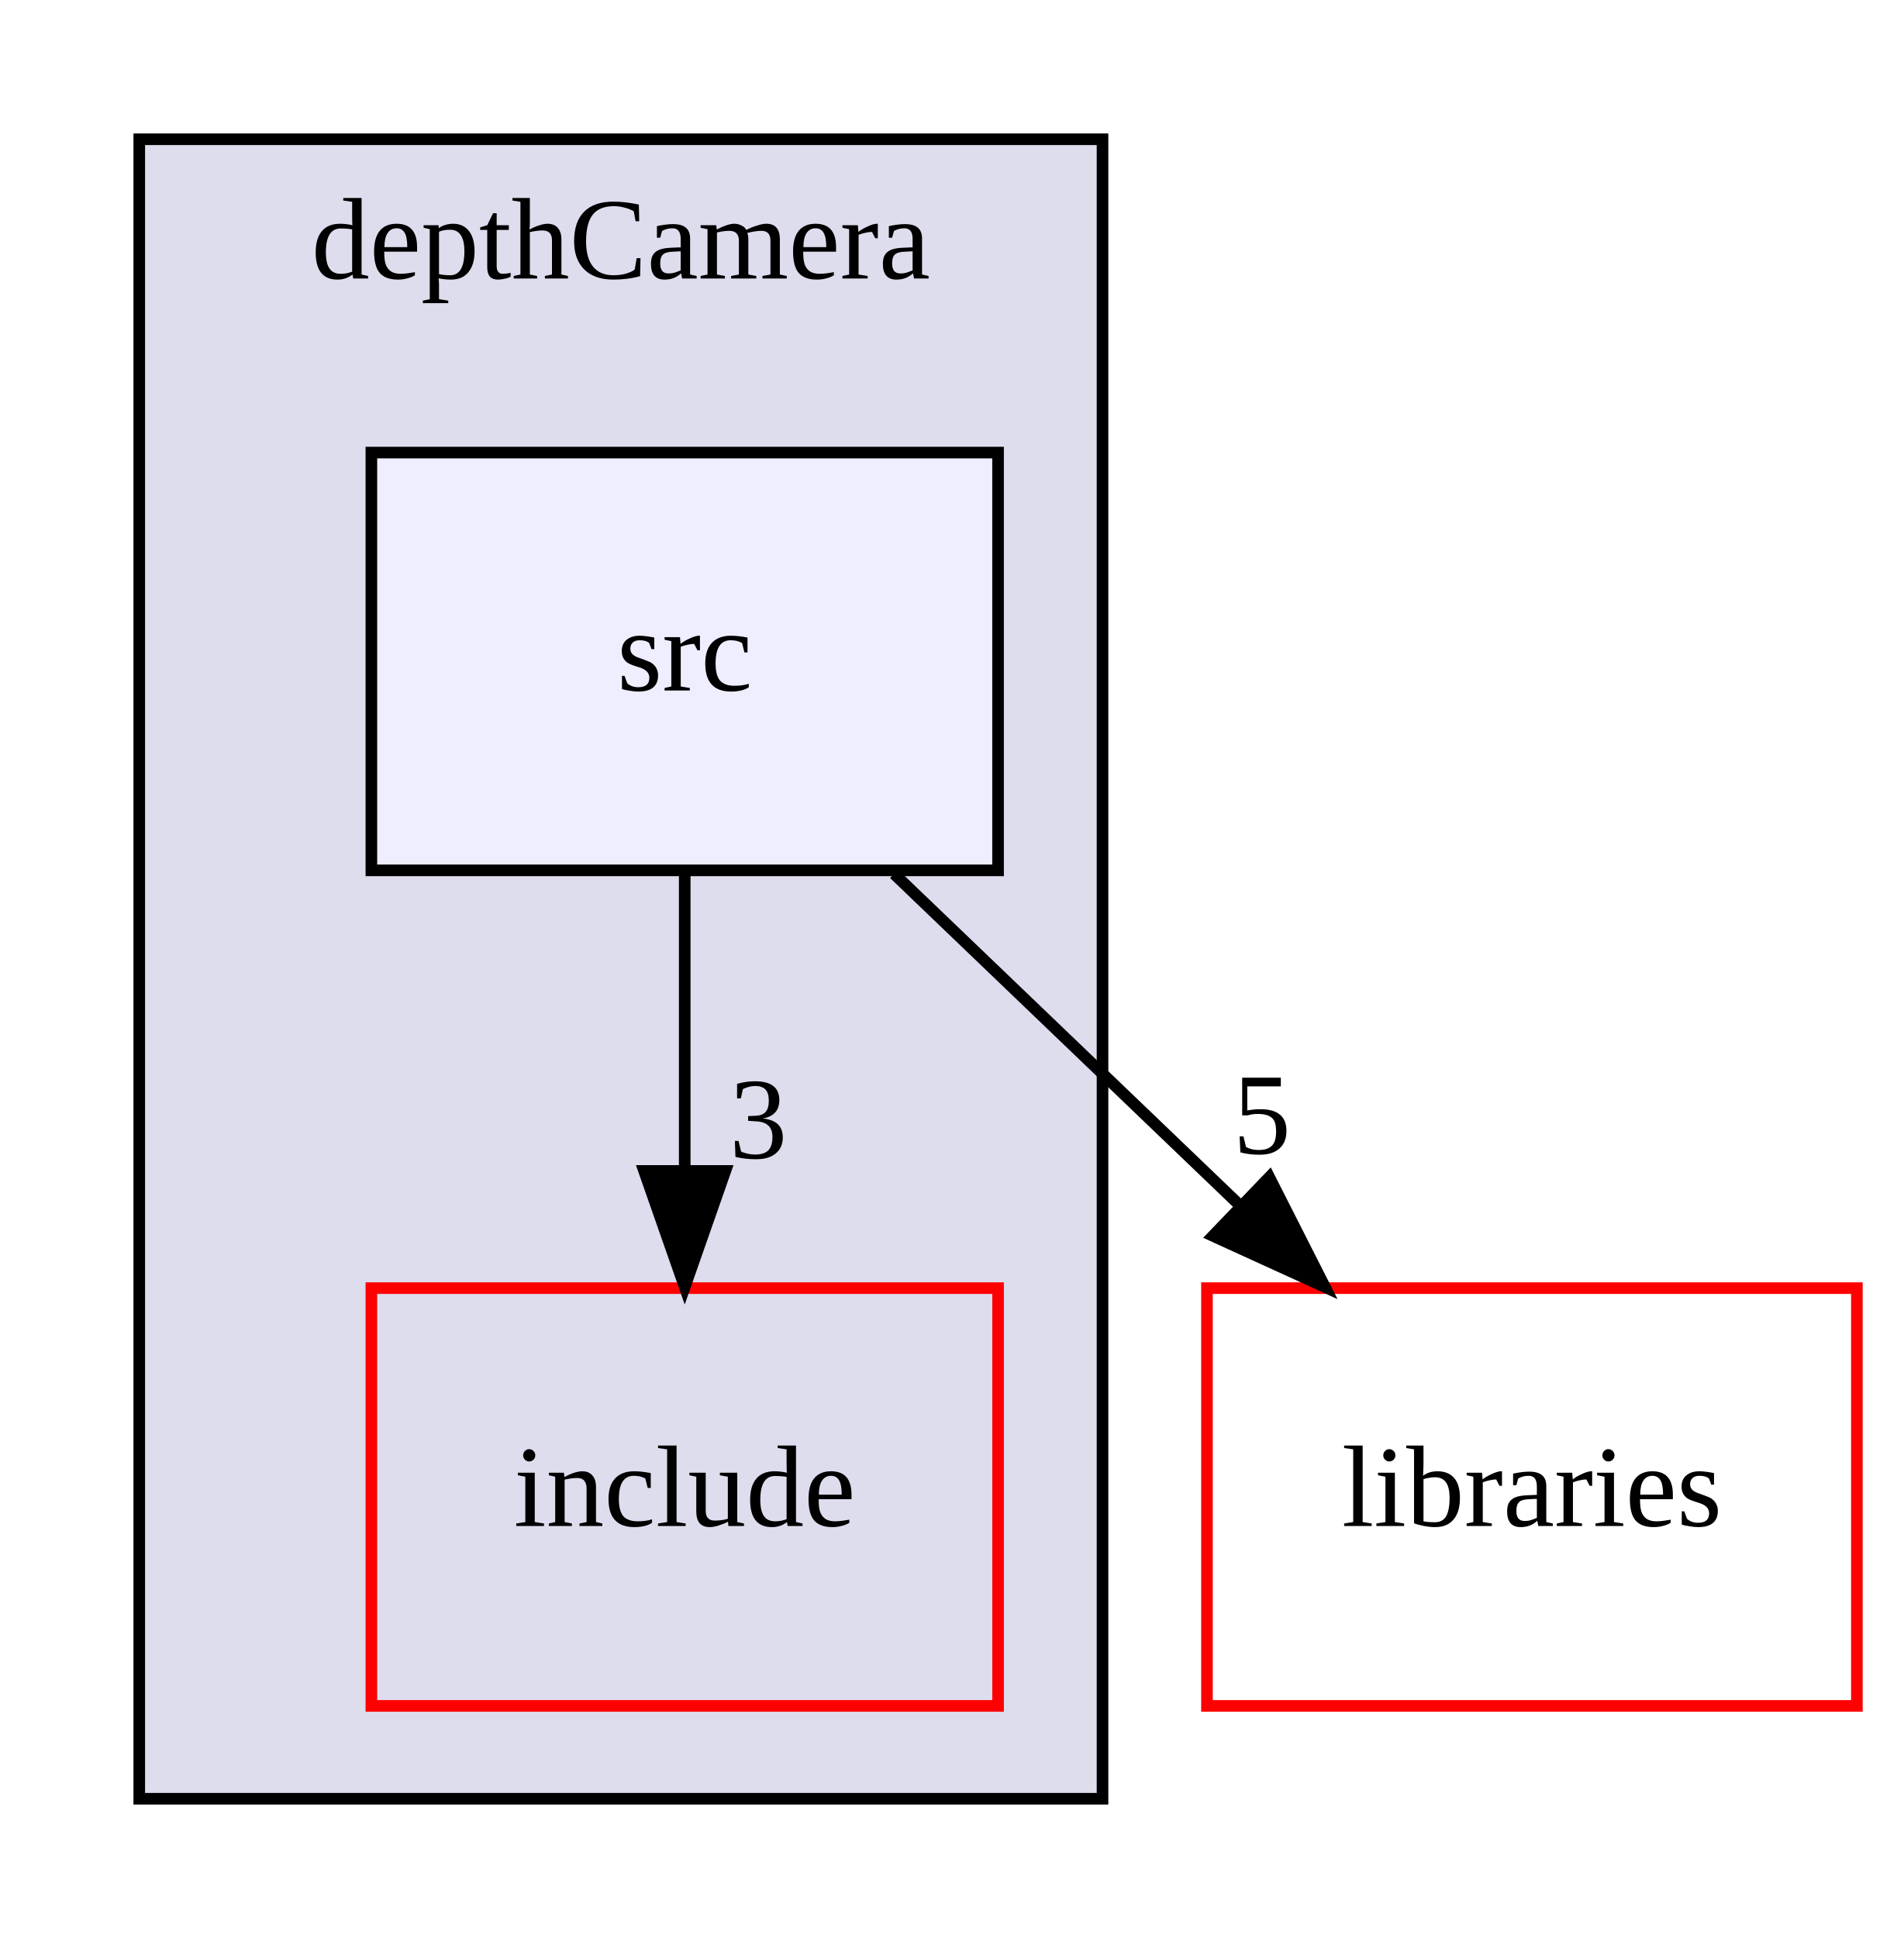
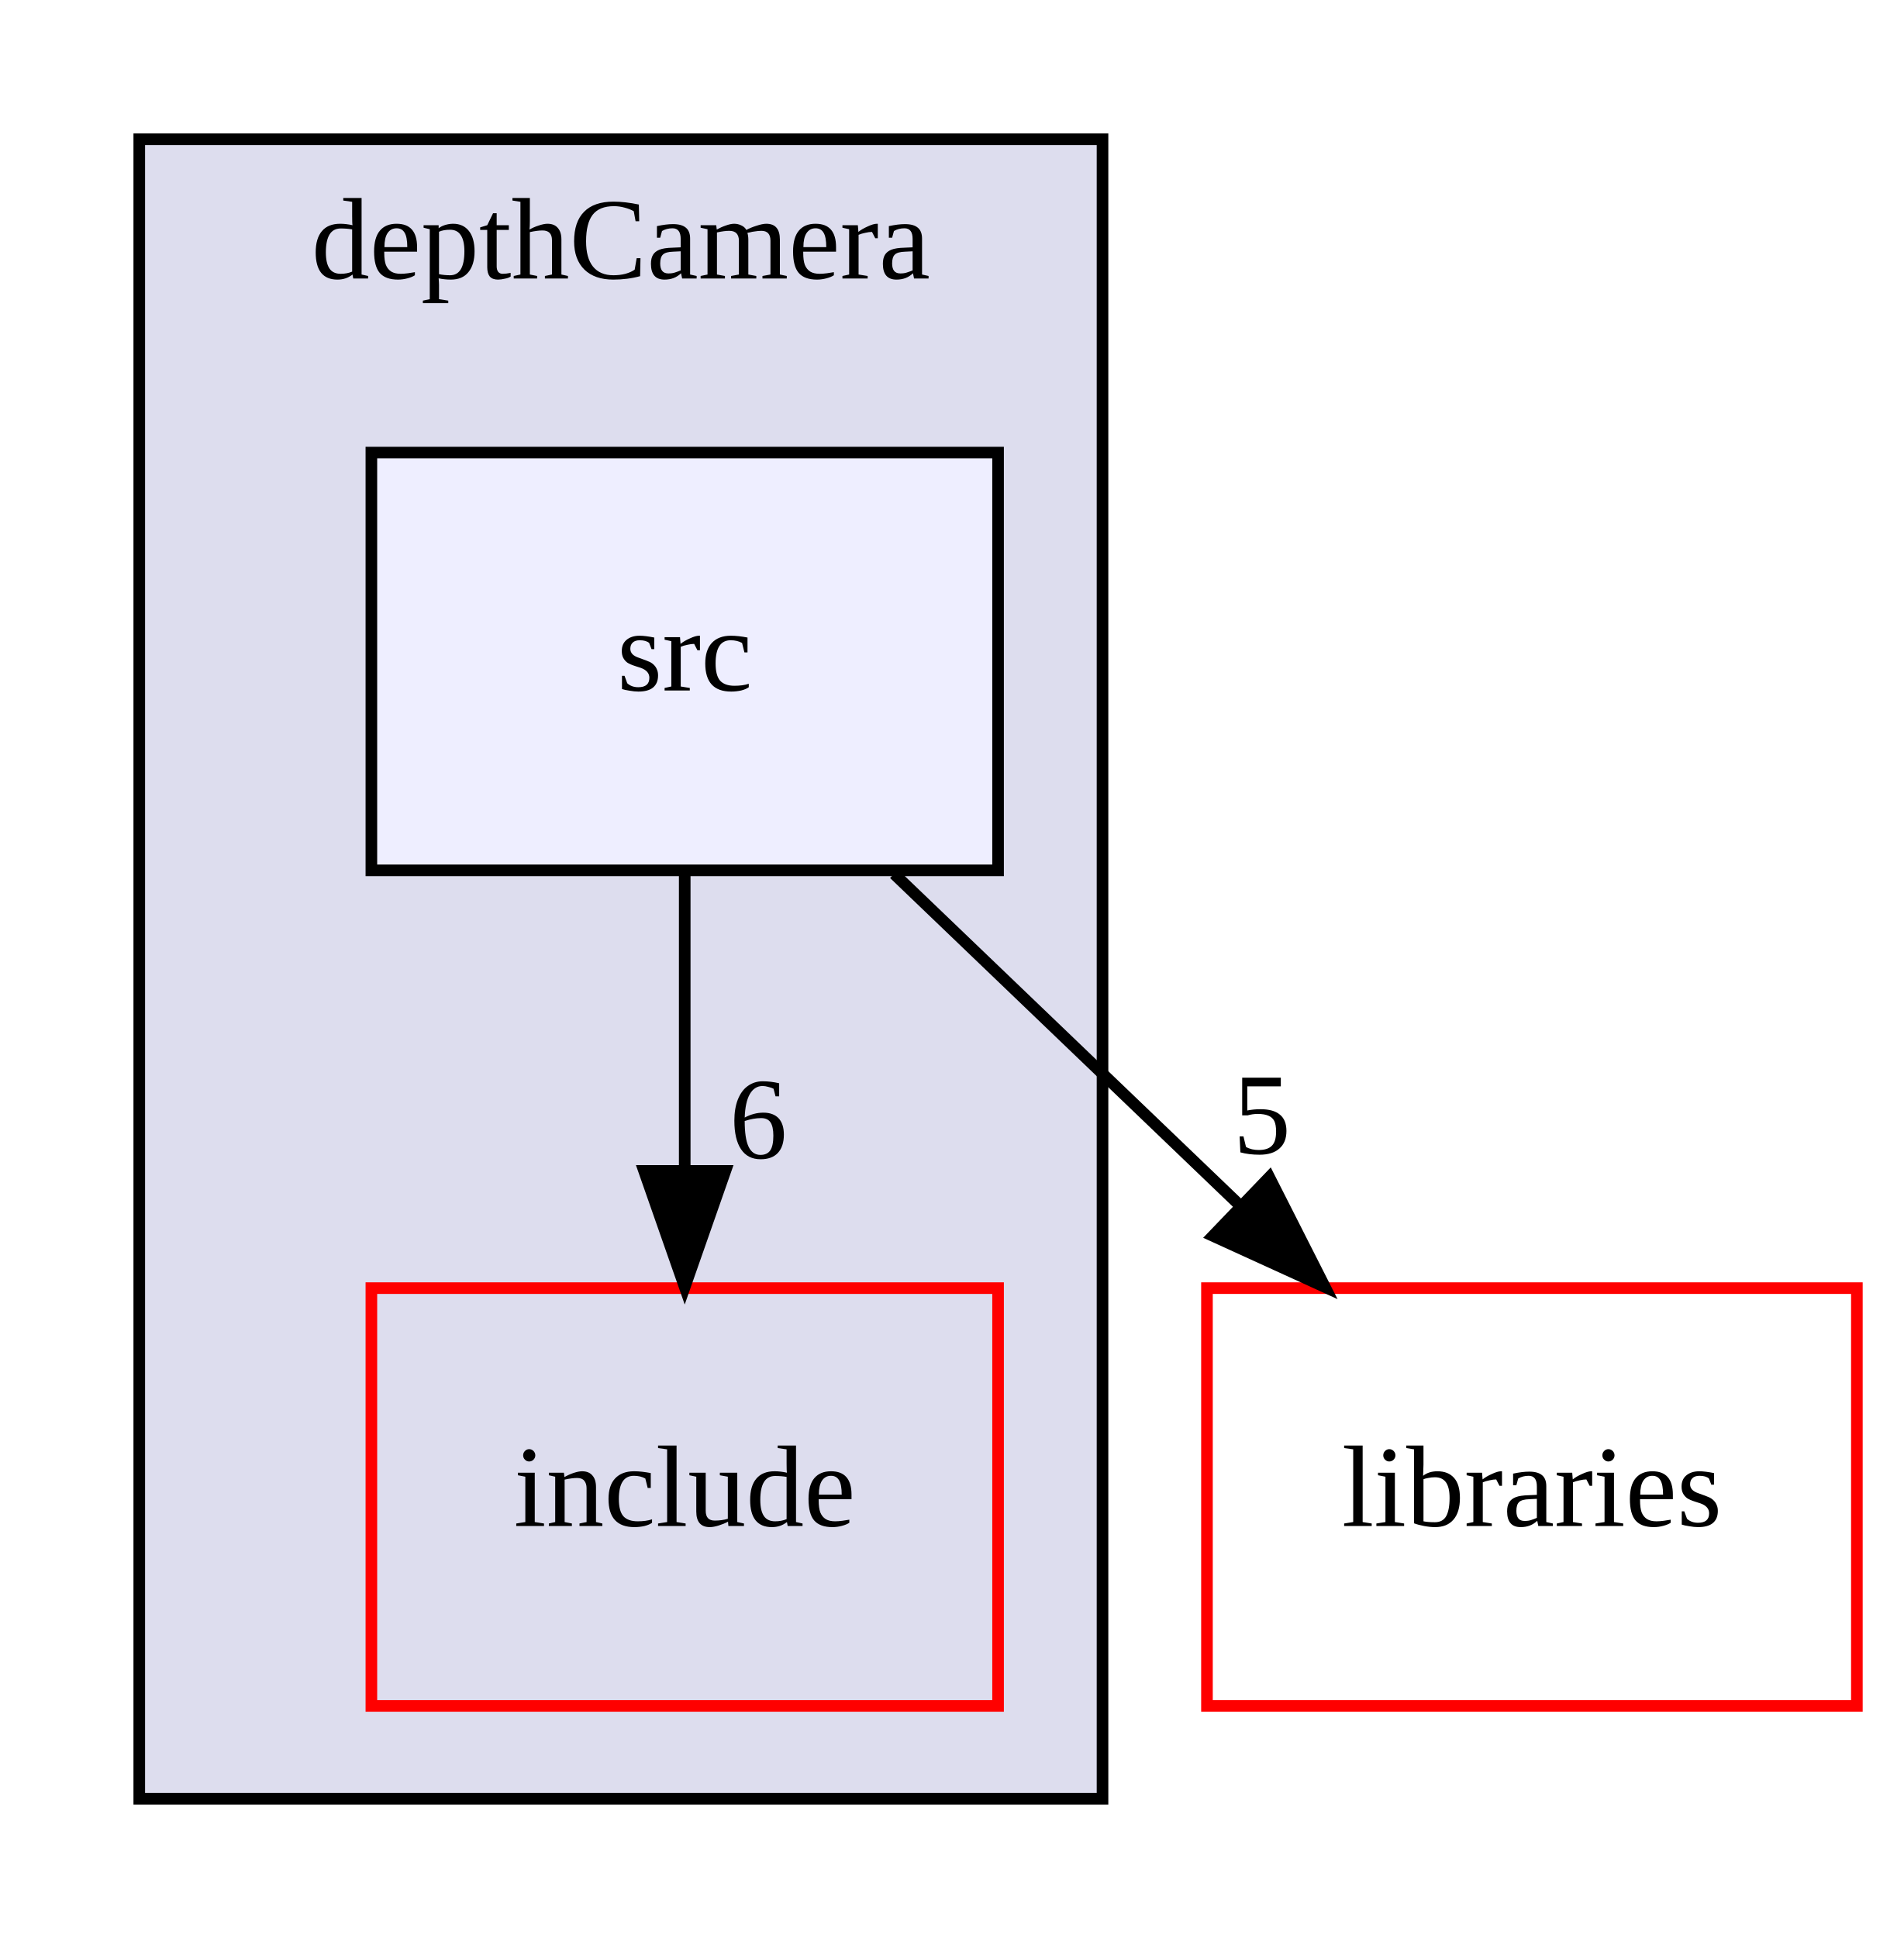
<svg xmlns="http://www.w3.org/2000/svg" xmlns:xlink="http://www.w3.org/1999/xlink" width="164pt" height="167pt" viewBox="0.00 0.00 164.00 167.00">
  <g id="graph0" class="graph" transform="scale(1 1) rotate(0) translate(4 163)">
    <g id="clust1" class="cluster">
      <g id="a_clust1">
        <a xlink:href="dir_73a51e8fd8b0c6c6af3ca1a43e5d4b15.html" target="_top" xlink:title="depthCamera">
          <polygon fill="#ddddee" stroke="black" points="8,-8 8,-151 91,-151 91,-8 8,-8" />
          <text text-anchor="middle" x="49.5" y="-139" font-family="FreeSans.ttf" font-size="10.00">depthCamera</text>
        </a>
      </g>
    </g>
    <g id="node1" class="node">
      <g id="a_node1">
        <a xlink:href="dir_f3d349577e9ea21f8ddba98792dcba4a.html" target="_top" xlink:title="include">
          <polygon fill="none" stroke="red" points="82,-52 28,-52 28,-16 82,-16 82,-52" />
          <text text-anchor="middle" x="55" y="-31.5" font-family="FreeSans.ttf" font-size="10.00">include</text>
        </a>
      </g>
    </g>
    <g id="node2" class="node">
      <g id="a_node2">
        <a xlink:href="dir_4feeb25ea355a9e85798fbc4fd853e6e.html" target="_top" xlink:title="src">
          <polygon fill="#eeeeff" stroke="black" points="82,-124 28,-124 28,-88 82,-88 82,-124" />
          <text text-anchor="middle" x="55" y="-103.5" font-family="FreeSans.ttf" font-size="10.00">src</text>
        </a>
      </g>
    </g>
    <g id="edge2" class="edge">
      <path fill="none" stroke="black" d="M55,-87.7C55,-79.98 55,-70.71 55,-62.11" />
      <polygon fill="black" stroke="black" points="58.5,-62.1 55,-52.1 51.5,-62.1 58.5,-62.1" />
      <g id="a_edge2-headlabel">
-         <a xlink:href="dir_000062_000063.html" target="_top" xlink:title="3">
-           <text text-anchor="middle" x="61.34" y="-63.2" font-family="FreeSans.ttf" font-size="10.00">3</text>
+         <a xlink:href="dir_000062_000063.html" target="_top" xlink:title="6">
+           <text text-anchor="middle" x="61.34" y="-63.2" font-family="FreeSans.ttf" font-size="10.00">6</text>
        </a>
      </g>
    </g>
    <g id="node3" class="node">
      <g id="a_node3">
        <a xlink:href="dir_bc0718b08fb2015b8e59c47b2805f60c.html" target="_top" xlink:title="libraries">
          <polygon fill="none" stroke="red" points="156,-52 100,-52 100,-16 156,-16 156,-52" />
          <text text-anchor="middle" x="128" y="-31.5" font-family="FreeSans.ttf" font-size="10.00">libraries</text>
        </a>
      </g>
    </g>
    <g id="edge1" class="edge">
      <path fill="none" stroke="black" d="M73.04,-87.7C82.06,-79.05 93.12,-68.45 102.94,-59.03" />
      <polygon fill="black" stroke="black" points="105.37,-61.55 110.16,-52.1 100.52,-56.5 105.37,-61.55" />
      <g id="a_edge1-headlabel">
        <a xlink:href="dir_000062_000037.html" target="_top" xlink:title="5">
          <text text-anchor="middle" x="104.74" y="-63.59" font-family="FreeSans.ttf" font-size="10.00">5</text>
        </a>
      </g>
    </g>
  </g>
</svg>
